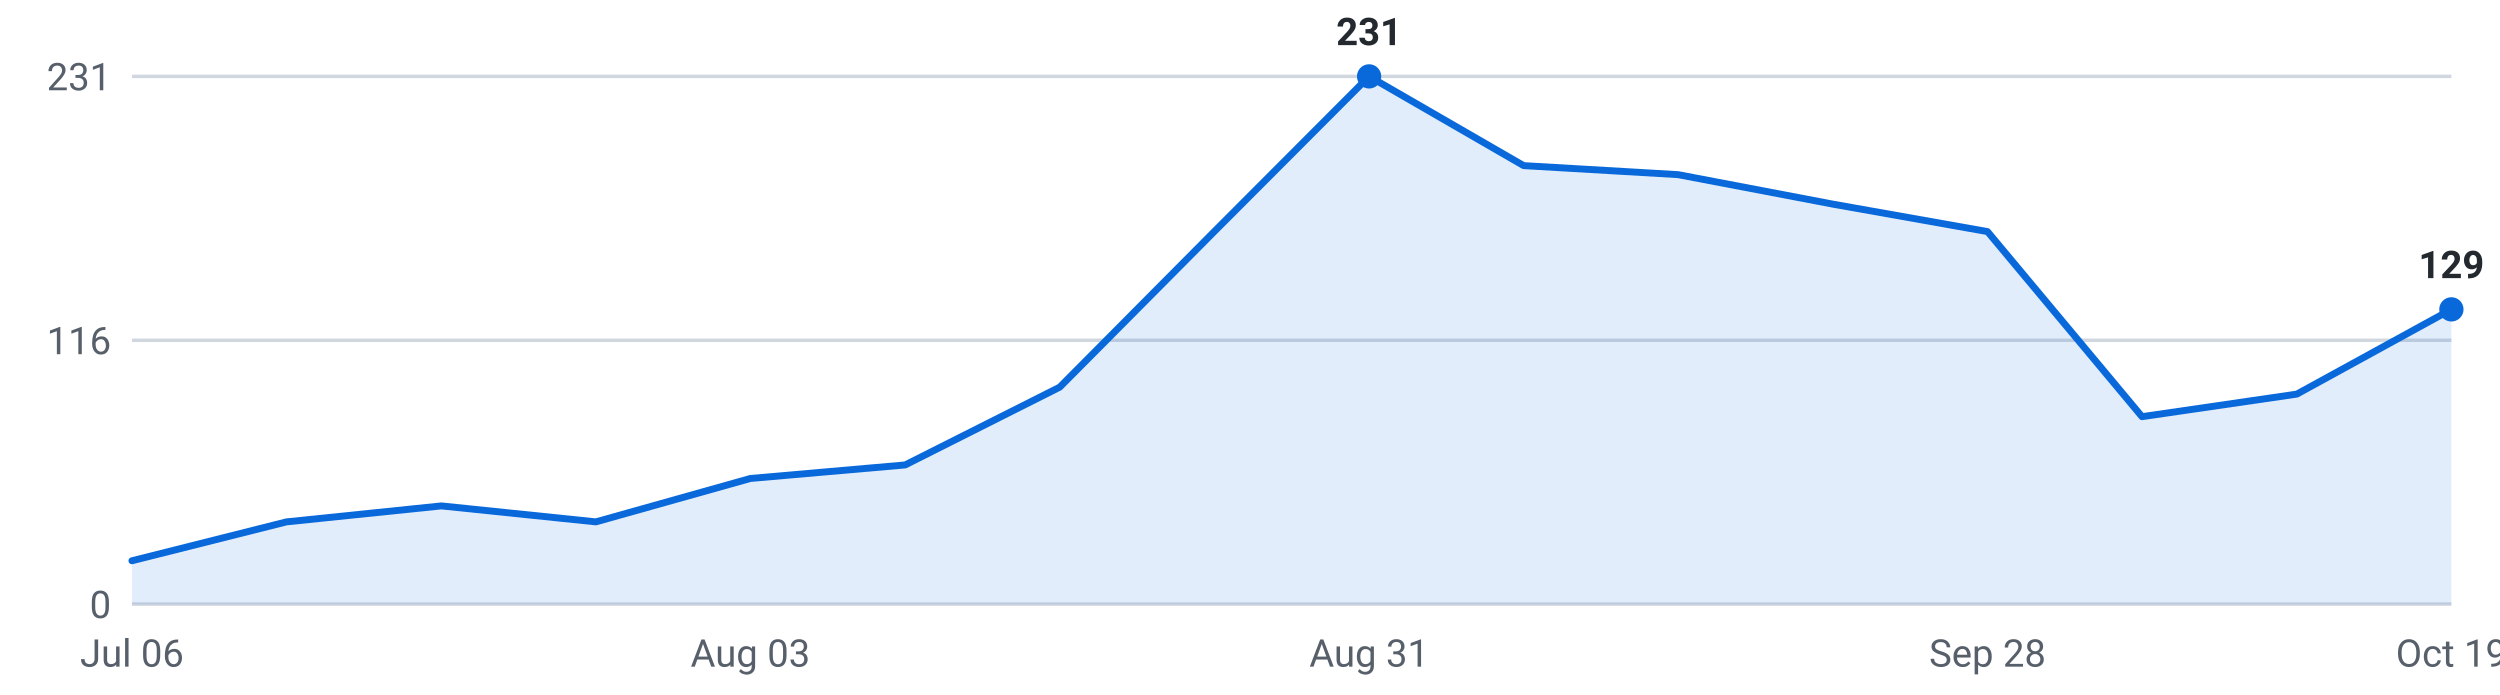
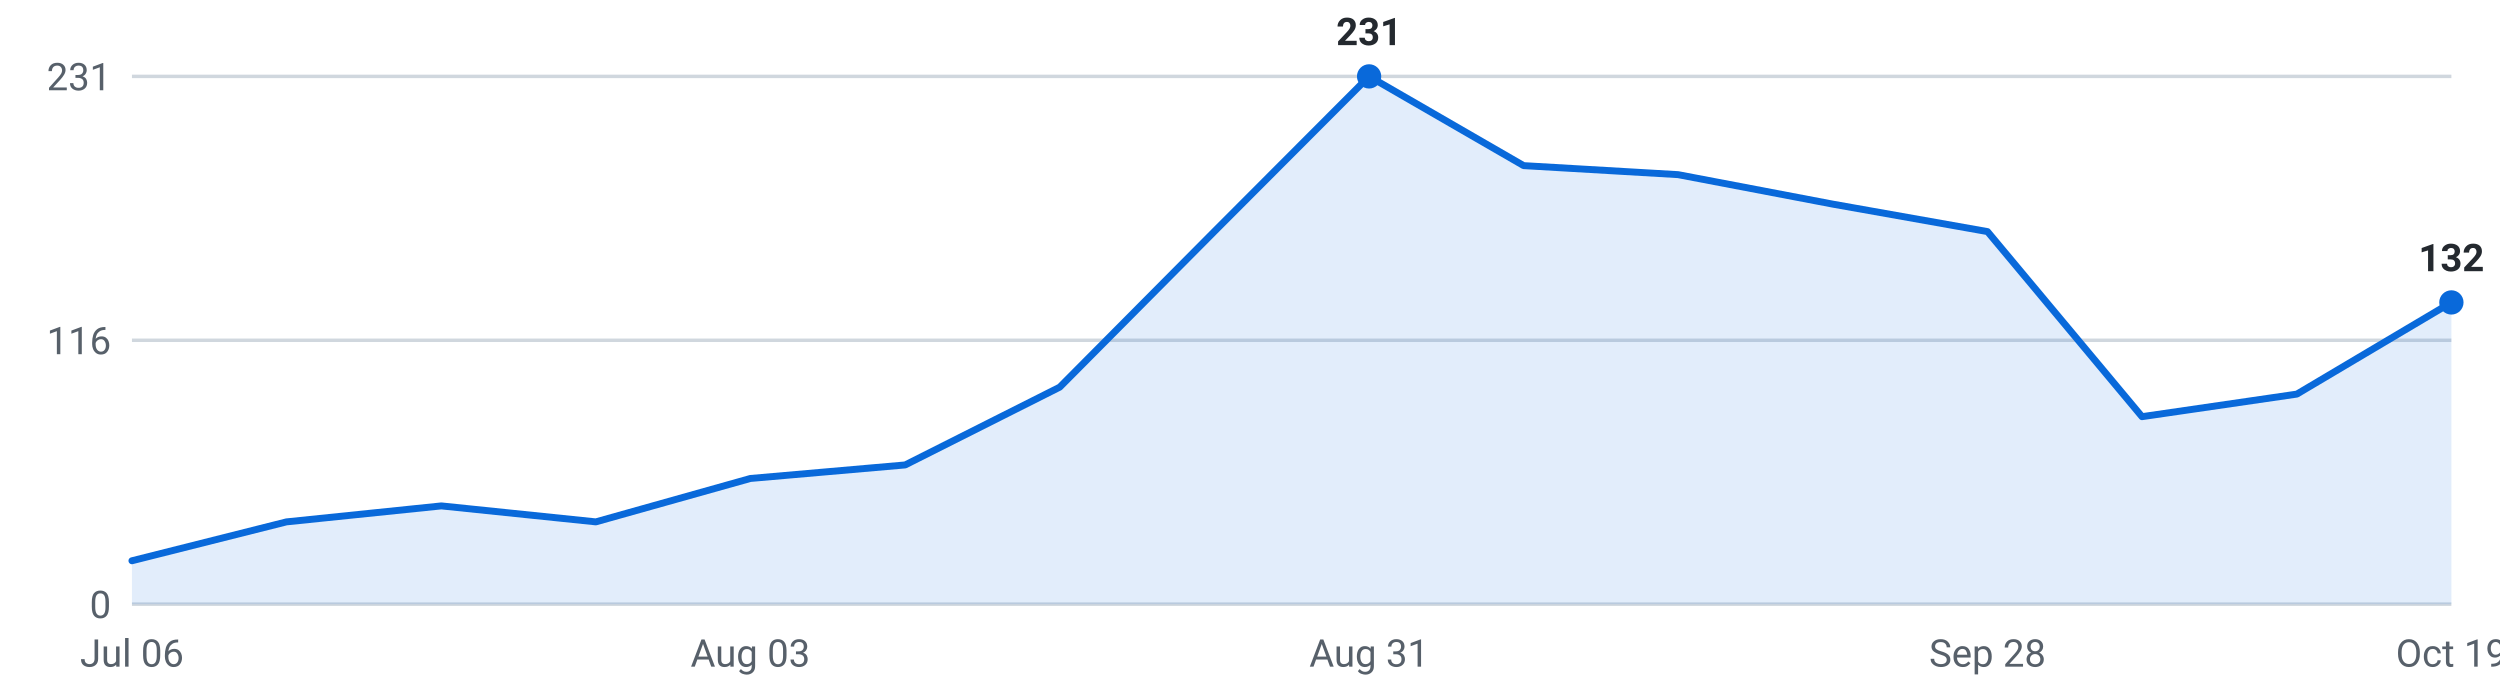
<svg xmlns="http://www.w3.org/2000/svg" viewBox="0 0 720 200" width="720" height="200" role="img" aria-label="Internships posted per week, last 16 weeks">
  <g font-family="-apple-system,Segoe UI,Roboto,sans-serif" font-size="11">
    <line x1="38" y1="174.0" x2="706" y2="174.0" stroke="#d0d7de" stroke-width="1" />
    <text x="32" y="178.0" text-anchor="end" fill="#57606a">0</text>
    <line x1="38" y1="98.0" x2="706" y2="98.0" stroke="#d0d7de" stroke-width="1" />
    <text x="32" y="102.0" text-anchor="end" fill="#57606a">116</text>
    <line x1="38" y1="22.0" x2="706" y2="22.0" stroke="#d0d7de" stroke-width="1" />
    <text x="32" y="26.0" text-anchor="end" fill="#57606a">231</text>
-     <path d="M38.0,174 L38.0,161.5 L82.5,150.3 L127.1,145.7 L171.6,150.3 L216.1,137.8 L260.7,133.9 L305.2,111.5 L349.7,66.7 L394.3,22.0 L438.8,47.7 L483.3,50.3 L527.9,58.8 L572.4,66.7 L616.9,120.0 L661.5,113.5 L706.0,89.1 L706.0,174 Z" fill="#0969da" fill-opacity="0.12" />
-     <polyline points="38.0,161.5 82.5,150.3 127.1,145.7 171.6,150.3 216.1,137.8 260.7,133.9 305.2,111.5 349.7,66.7 394.3,22.0 438.8,47.7 483.3,50.3 527.9,58.8 572.4,66.7 616.9,120.0 661.5,113.5 706.0,89.1" fill="none" stroke="#0969da" stroke-width="2" stroke-linejoin="round" stroke-linecap="round" />
+     <path d="M38.0,174 L38.0,161.5 L82.5,150.3 L127.1,145.7 L171.6,150.3 L216.1,137.8 L260.7,133.9 L305.2,111.5 L349.7,66.7 L394.3,22.0 L438.8,47.7 L483.3,50.3 L527.9,58.8 L572.4,66.7 L616.9,120.0 L661.5,113.5 L706.0,87.1 L706.0,174 Z" fill="#0969da" fill-opacity="0.12" />
+     <polyline points="38.0,161.5 82.5,150.3 127.1,145.7 171.6,150.3 216.1,137.8 260.7,133.9 305.2,111.5 349.7,66.7 394.3,22.0 438.8,47.7 483.3,50.3 527.9,58.8 572.4,66.7 616.9,120.0 661.5,113.5 706.0,87.1" fill="none" stroke="#0969da" stroke-width="2" stroke-linejoin="round" stroke-linecap="round" />
    <circle cx="394.3" cy="22.0" r="3.5" fill="#0969da" />
    <text x="394.3" y="13.0" text-anchor="middle" fill="#24292f" font-weight="600">231</text>
-     <circle cx="706.0" cy="89.1" r="3.5" fill="#0969da" />
-     <text x="706.0" y="80.1" text-anchor="middle" fill="#24292f" font-weight="600">129</text>
+     <circle cx="706.0" cy="87.1" r="3.5" fill="#0969da" />
+     <text x="706.0" y="78.1" text-anchor="middle" fill="#24292f" font-weight="600">132</text>
    <text x="38.0" y="192" text-anchor="middle" fill="#57606a">Jul 06</text>
    <text x="216.1" y="192" text-anchor="middle" fill="#57606a">Aug 03</text>
    <text x="394.3" y="192" text-anchor="middle" fill="#57606a">Aug 31</text>
    <text x="572.4" y="192" text-anchor="middle" fill="#57606a">Sep 28</text>
    <text x="706.0" y="192" text-anchor="middle" fill="#57606a">Oct 19</text>
  </g>
</svg>
